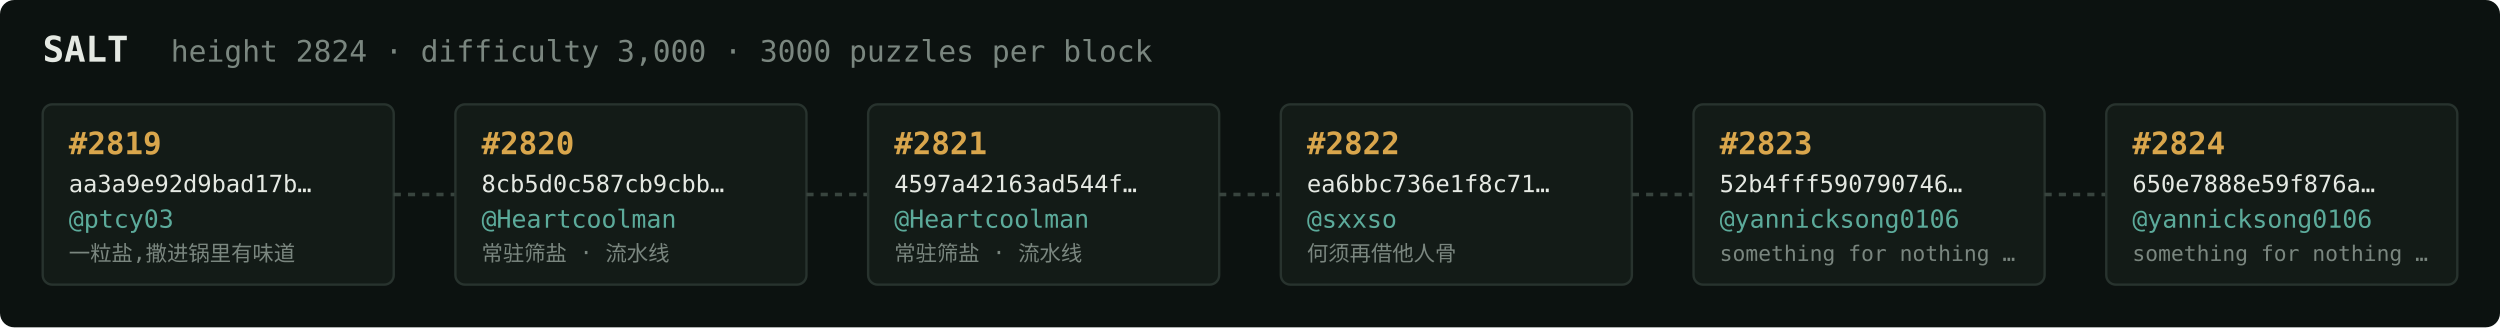
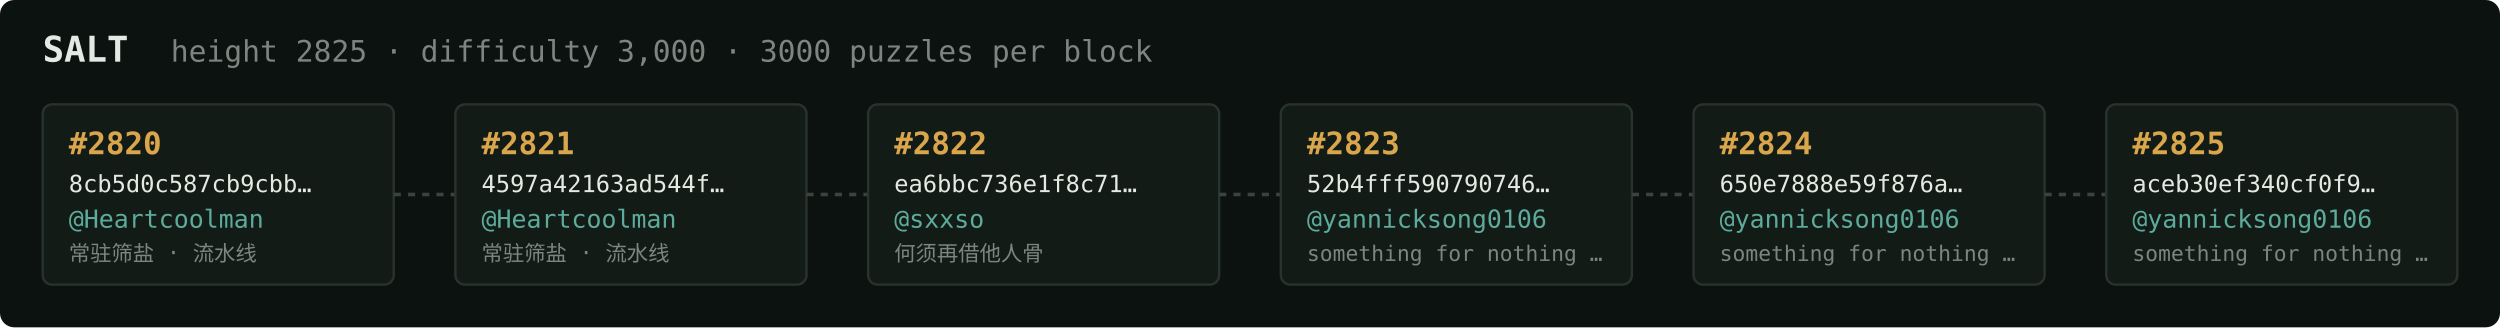
<svg xmlns="http://www.w3.org/2000/svg" width="1054" height="138" viewBox="0 0 1054 138" font-family="ui-monospace,SFMono-Regular,Menlo,monospace">
  <rect fill="#0c1210" width="1054" height="138" rx="6" />
  <text x="18" y="26" fill="#e5e9e3" font-size="15" font-weight="700">SALT</text>
-   <text x="72" y="26" fill="#7a867f" font-size="12.5">height 2824 · difficulty 3,000 · 3000 puzzles per block</text>
+   <text x="72" y="26" fill="#7a867f" font-size="12.5">height 2825 · difficulty 3,000 · 3000 puzzles per block</text>
  <rect x="18" y="44" width="148" height="76" rx="4" fill="#131b17" stroke="#28332e" stroke-width="1" />
-   <text x="29" y="65" fill="#d9a64c" font-size="13" font-weight="700">#2819</text>
-   <text x="29" y="81" fill="#e5e9e3" font-size="10">aa3a9e92d9bad17b…</text>
-   <text x="29" y="96" fill="#5cab9b" font-size="10.5">@ptcy03</text>
-   <text x="29" y="110" fill="#7a867f" font-size="9">一粒盐,撒进锅里有味道</text>
+   <text x="29" y="65" fill="#d9a64c" font-size="13" font-weight="700">#2820</text>
+   <text x="29" y="81" fill="#e5e9e3" font-size="10">8cb5d0c587cb9cbb…</text>
+   <text x="29" y="96" fill="#5cab9b" font-size="10.5">@Heartcoolman</text>
+   <text x="29" y="110" fill="#7a867f" font-size="9">常驻筛盐 · 流水线</text>
  <line x1="166" y1="82.0" x2="192" y2="82.0" stroke="#38443e" stroke-width="1.5" stroke-dasharray="3 3" />
  <rect x="192" y="44" width="148" height="76" rx="4" fill="#131b17" stroke="#28332e" stroke-width="1" />
-   <text x="203" y="65" fill="#d9a64c" font-size="13" font-weight="700">#2820</text>
-   <text x="203" y="81" fill="#e5e9e3" font-size="10">8cb5d0c587cb9cbb…</text>
+   <text x="203" y="65" fill="#d9a64c" font-size="13" font-weight="700">#2821</text>
+   <text x="203" y="81" fill="#e5e9e3" font-size="10">4597a42163ad544f…</text>
  <text x="203" y="96" fill="#5cab9b" font-size="10.5">@Heartcoolman</text>
  <text x="203" y="110" fill="#7a867f" font-size="9">常驻筛盐 · 流水线</text>
  <line x1="340" y1="82.0" x2="366" y2="82.0" stroke="#38443e" stroke-width="1.5" stroke-dasharray="3 3" />
  <rect x="366" y="44" width="148" height="76" rx="4" fill="#131b17" stroke="#28332e" stroke-width="1" />
-   <text x="377" y="65" fill="#d9a64c" font-size="13" font-weight="700">#2821</text>
-   <text x="377" y="81" fill="#e5e9e3" font-size="10">4597a42163ad544f…</text>
-   <text x="377" y="96" fill="#5cab9b" font-size="10.5">@Heartcoolman</text>
-   <text x="377" y="110" fill="#7a867f" font-size="9">常驻筛盐 · 流水线</text>
+   <text x="377" y="65" fill="#d9a64c" font-size="13" font-weight="700">#2822</text>
+   <text x="377" y="81" fill="#e5e9e3" font-size="10">ea6bbc736e1f8c71…</text>
+   <text x="377" y="96" fill="#5cab9b" font-size="10.5">@sxxso</text>
+   <text x="377" y="110" fill="#7a867f" font-size="9">何须再借他人骨</text>
  <line x1="514" y1="82.0" x2="540" y2="82.0" stroke="#38443e" stroke-width="1.5" stroke-dasharray="3 3" />
  <rect x="540" y="44" width="148" height="76" rx="4" fill="#131b17" stroke="#28332e" stroke-width="1" />
-   <text x="551" y="65" fill="#d9a64c" font-size="13" font-weight="700">#2822</text>
-   <text x="551" y="81" fill="#e5e9e3" font-size="10">ea6bbc736e1f8c71…</text>
-   <text x="551" y="96" fill="#5cab9b" font-size="10.5">@sxxso</text>
-   <text x="551" y="110" fill="#7a867f" font-size="9">何须再借他人骨</text>
+   <text x="551" y="65" fill="#d9a64c" font-size="13" font-weight="700">#2823</text>
+   <text x="551" y="81" fill="#e5e9e3" font-size="10">52b4fff590790746…</text>
+   <text x="551" y="96" fill="#5cab9b" font-size="10.5">@yannicksong0106</text>
+   <text x="551" y="110" fill="#7a867f" font-size="9">something for nothing …</text>
  <line x1="688" y1="82.0" x2="714" y2="82.0" stroke="#38443e" stroke-width="1.5" stroke-dasharray="3 3" />
  <rect x="714" y="44" width="148" height="76" rx="4" fill="#131b17" stroke="#28332e" stroke-width="1" />
-   <text x="725" y="65" fill="#d9a64c" font-size="13" font-weight="700">#2823</text>
-   <text x="725" y="81" fill="#e5e9e3" font-size="10">52b4fff590790746…</text>
+   <text x="725" y="65" fill="#d9a64c" font-size="13" font-weight="700">#2824</text>
+   <text x="725" y="81" fill="#e5e9e3" font-size="10">650e7888e59f876a…</text>
  <text x="725" y="96" fill="#5cab9b" font-size="10.5">@yannicksong0106</text>
  <text x="725" y="110" fill="#7a867f" font-size="9">something for nothing …</text>
  <line x1="862" y1="82.0" x2="888" y2="82.0" stroke="#38443e" stroke-width="1.5" stroke-dasharray="3 3" />
  <rect x="888" y="44" width="148" height="76" rx="4" fill="#131b17" stroke="#28332e" stroke-width="1" />
-   <text x="899" y="65" fill="#d9a64c" font-size="13" font-weight="700">#2824</text>
-   <text x="899" y="81" fill="#e5e9e3" font-size="10">650e7888e59f876a…</text>
+   <text x="899" y="65" fill="#d9a64c" font-size="13" font-weight="700">#2825</text>
+   <text x="899" y="81" fill="#e5e9e3" font-size="10">aceb30ef340cf0f9…</text>
  <text x="899" y="96" fill="#5cab9b" font-size="10.5">@yannicksong0106</text>
  <text x="899" y="110" fill="#7a867f" font-size="9">something for nothing …</text>
</svg>
